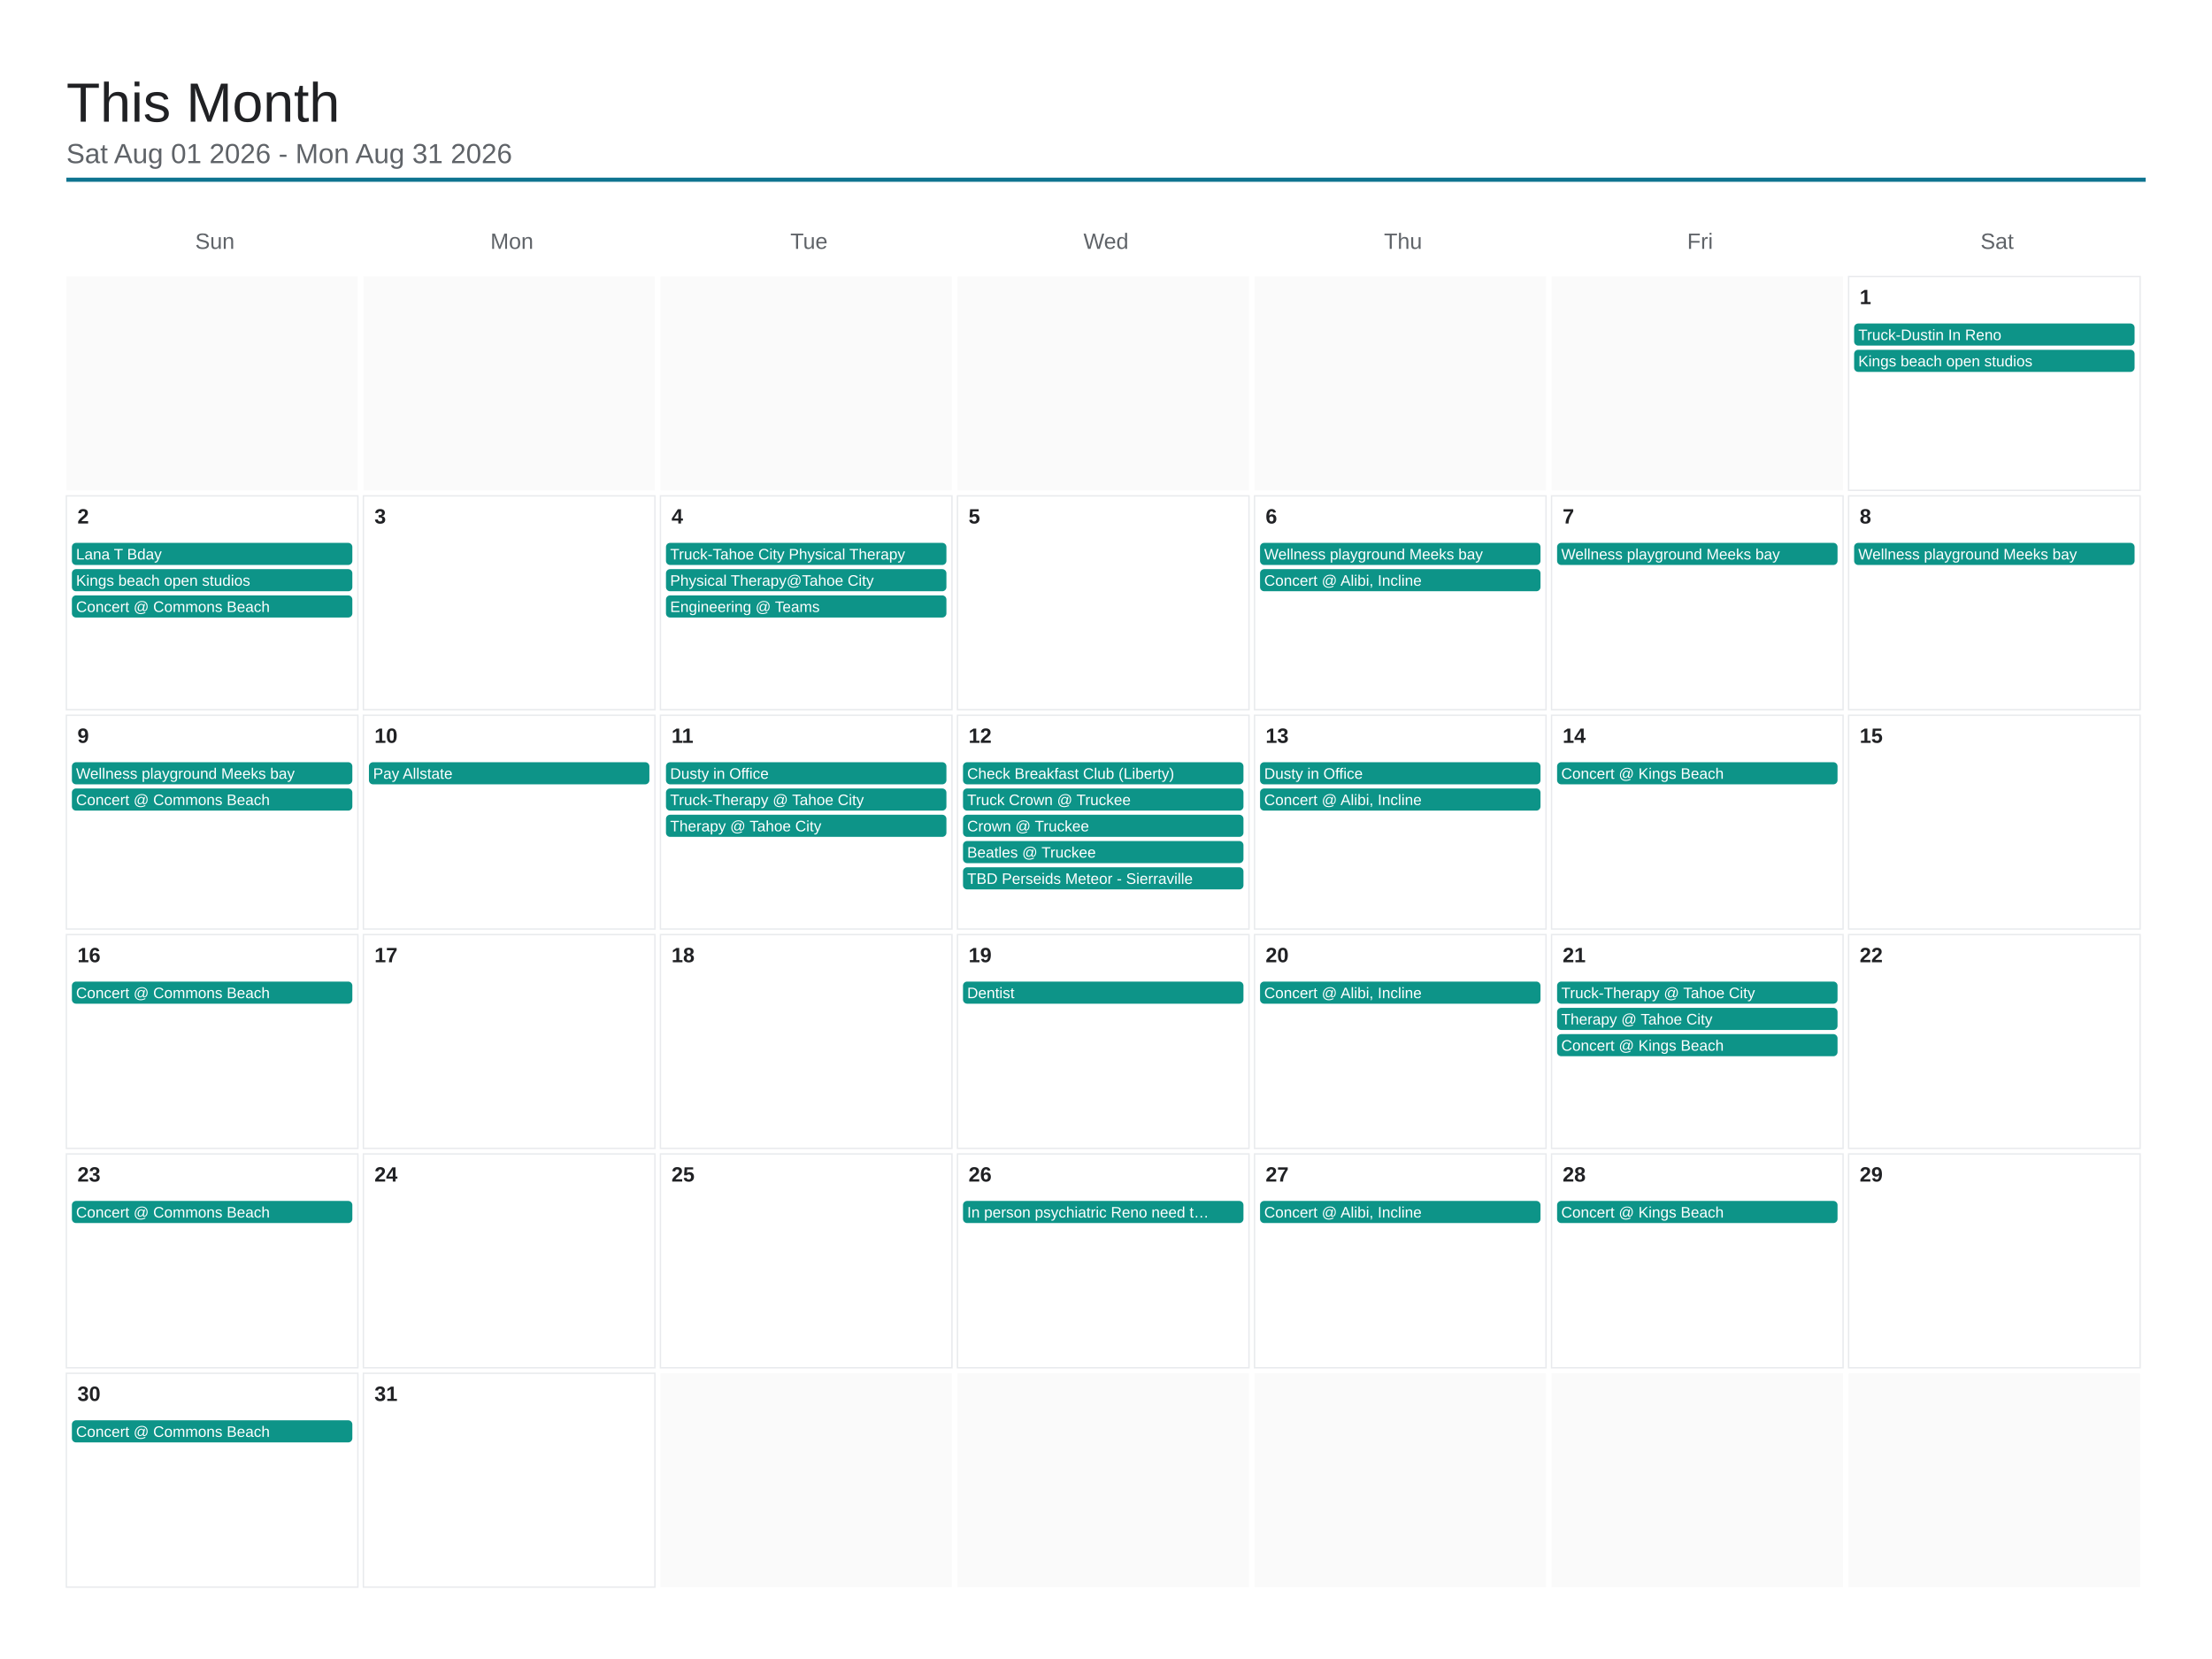
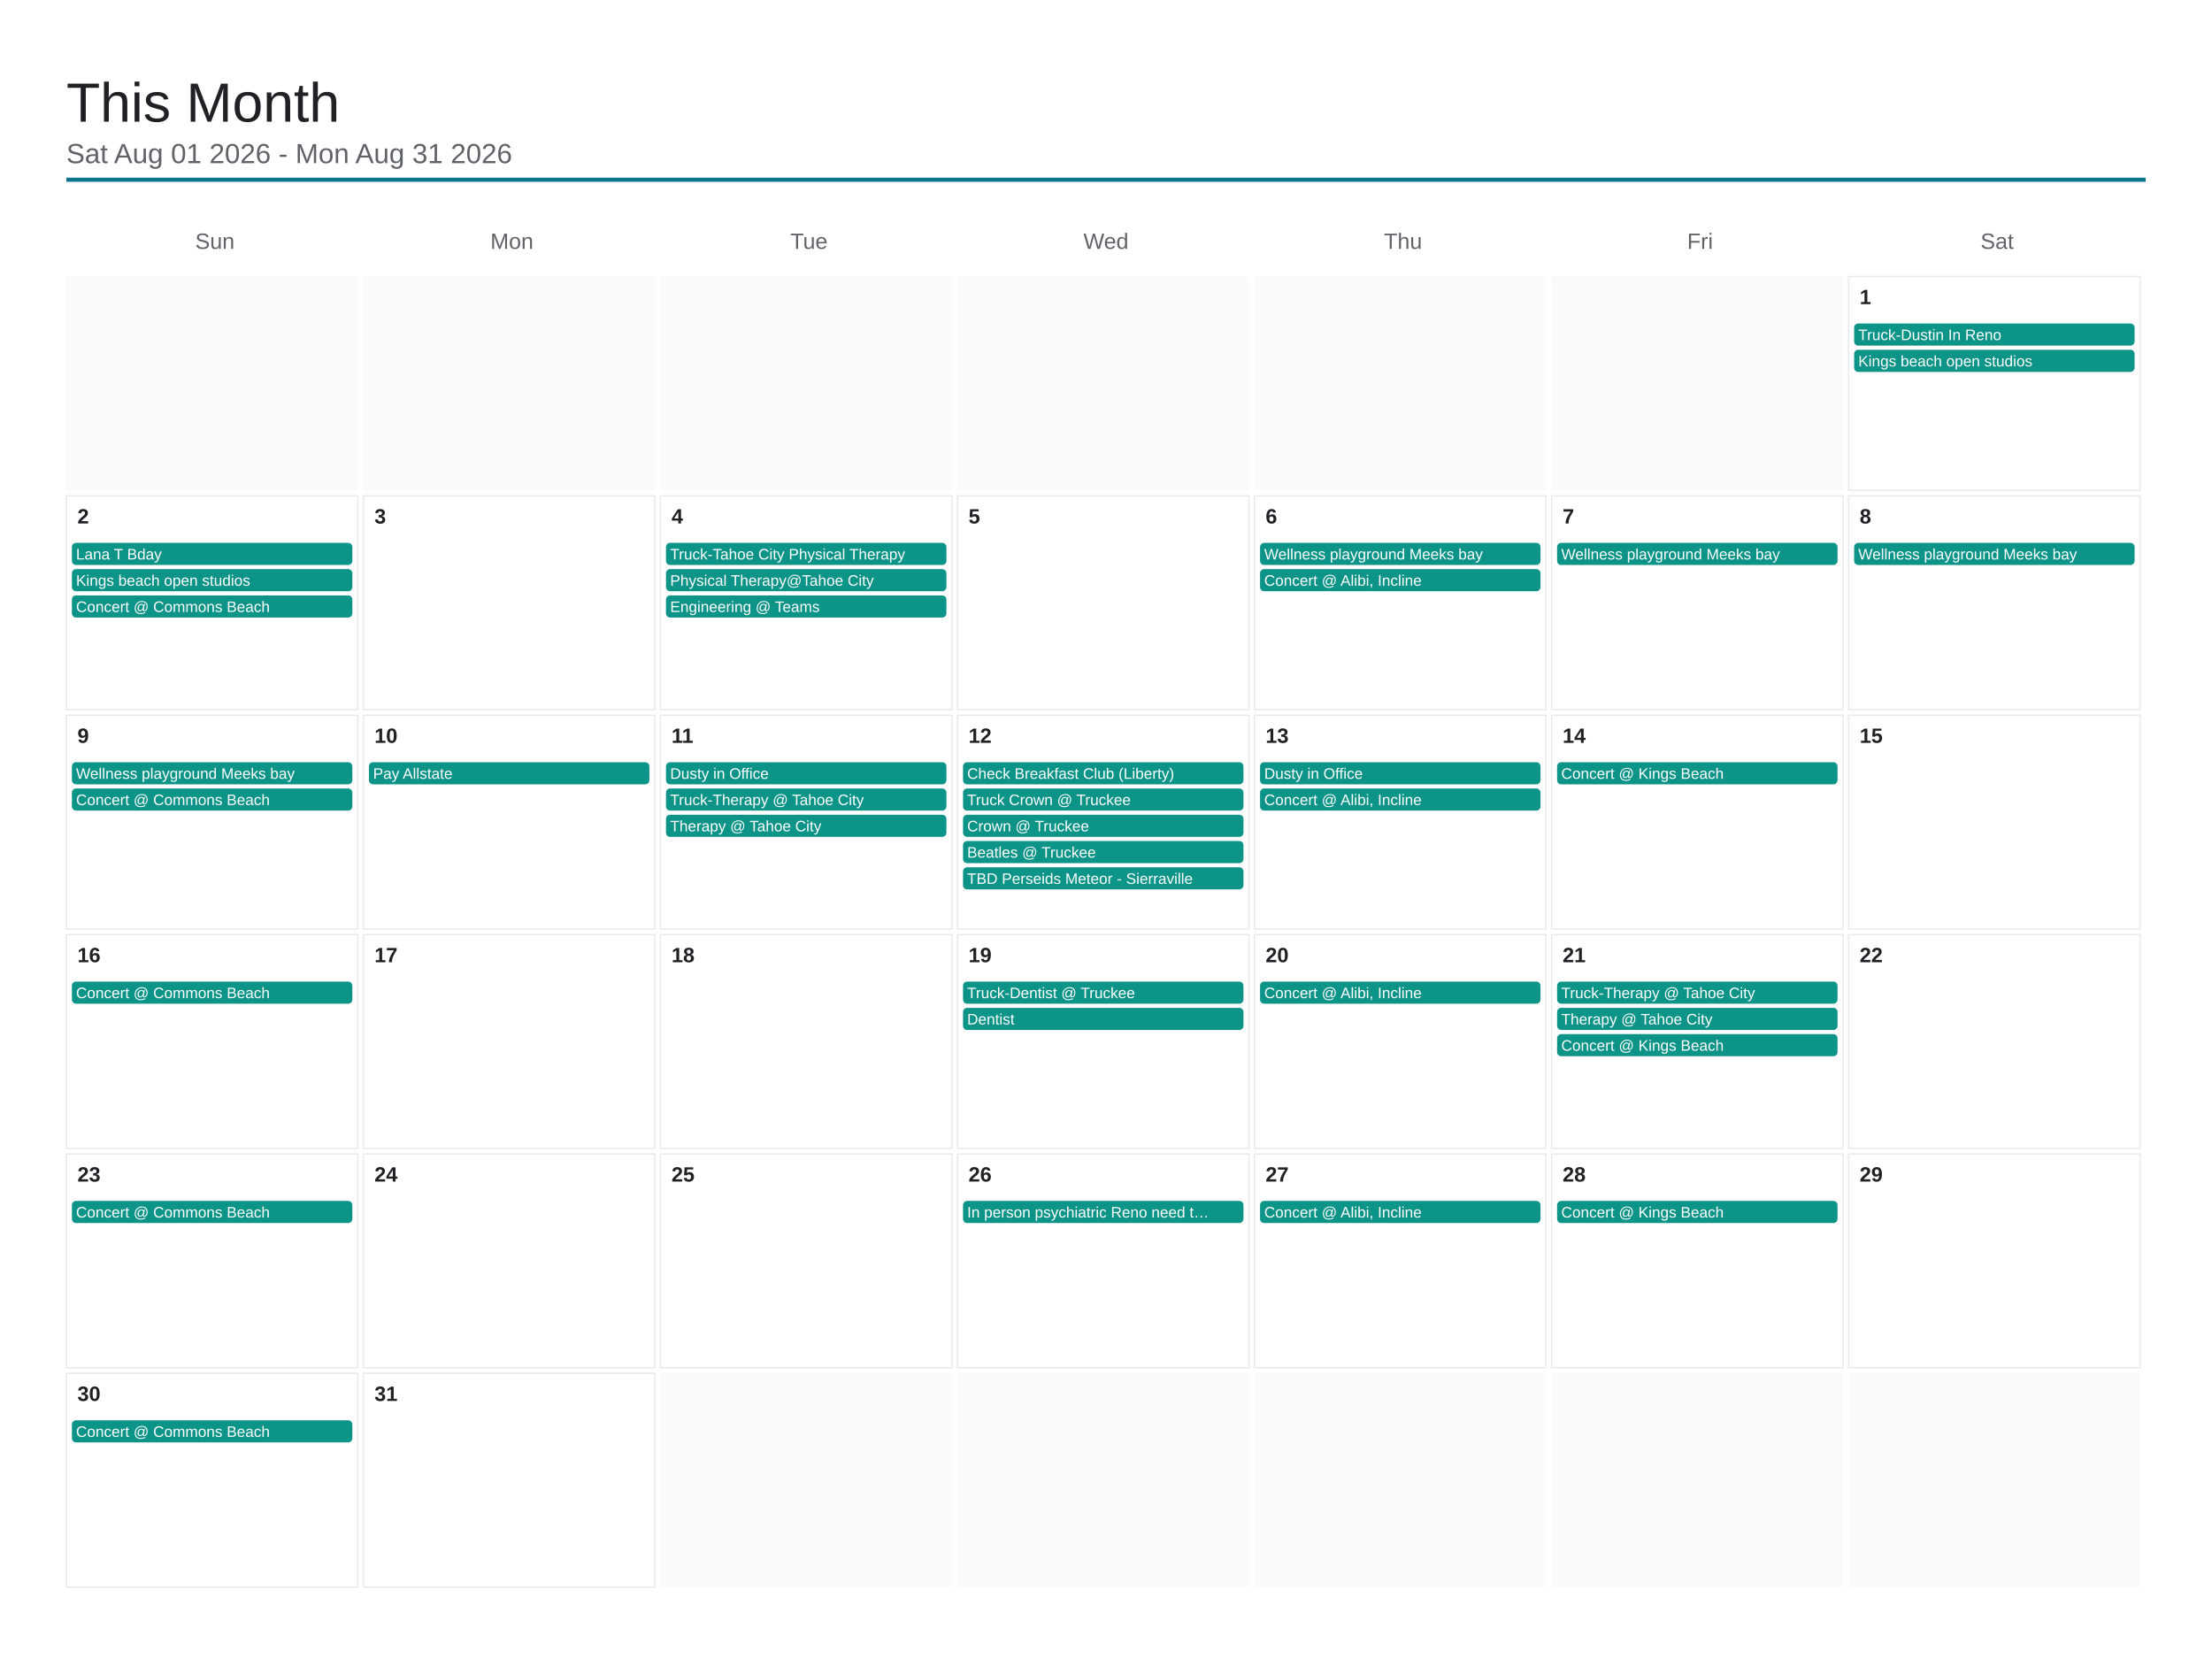
<svg xmlns="http://www.w3.org/2000/svg" viewBox="0 0 1600 1200" width="1600" height="1200">
  <rect x="0" y="0" width="1600" height="1200" fill="#ffffff" />
  <text x="48" y="88" font-family="Arial, Helvetica, sans-serif" font-size="40" font-weight="500" fill="#202124">This Month</text>
  <text x="48" y="118" font-family="Arial, Helvetica, sans-serif" font-size="20" fill="#5f6368">Sat Aug 01 2026 - Mon Aug 31 2026</text>
  <line x1="48" y1="130" x2="1552" y2="130" stroke="#0e7490" stroke-width="3" />
  <text x="155.429" y="180" font-family="Arial, Helvetica, sans-serif" font-size="16" fill="#5f6368" text-anchor="middle">Sun</text>
  <text x="370.286" y="180" font-family="Arial, Helvetica, sans-serif" font-size="16" fill="#5f6368" text-anchor="middle">Mon</text>
  <text x="585.143" y="180" font-family="Arial, Helvetica, sans-serif" font-size="16" fill="#5f6368" text-anchor="middle">Tue</text>
  <text x="800" y="180" font-family="Arial, Helvetica, sans-serif" font-size="16" fill="#5f6368" text-anchor="middle">Wed</text>
  <text x="1014.857" y="180" font-family="Arial, Helvetica, sans-serif" font-size="16" fill="#5f6368" text-anchor="middle">Thu</text>
  <text x="1229.714" y="180" font-family="Arial, Helvetica, sans-serif" font-size="16" fill="#5f6368" text-anchor="middle">Fri</text>
  <text x="1444.571" y="180" font-family="Arial, Helvetica, sans-serif" font-size="16" fill="#5f6368" text-anchor="middle">Sat</text>
  <rect x="48" y="200" width="210.857" height="154.667" fill="#fafafa" />
  <rect x="262.857" y="200" width="210.857" height="154.667" fill="#fafafa" />
  <rect x="477.714" y="200" width="210.857" height="154.667" fill="#fafafa" />
  <rect x="692.571" y="200" width="210.857" height="154.667" fill="#fafafa" />
  <rect x="907.429" y="200" width="210.857" height="154.667" fill="#fafafa" />
  <rect x="1122.286" y="200" width="210.857" height="154.667" fill="#fafafa" />
  <rect x="1337.143" y="200" width="210.857" height="154.667" fill="none" stroke="#e8eaed" stroke-width="1" />
  <text x="1345.143" y="220" font-family="Arial, Helvetica, sans-serif" font-size="15" font-weight="600" fill="#202124">1</text>
  <rect x="1341.143" y="234" width="202.857" height="16" rx="3" fill="#0d9488" />
  <text x="1344.143" y="246" font-family="Arial, Helvetica, sans-serif" font-size="11" fill="#ffffff">Truck-Dustin In Reno</text>
  <rect x="1341.143" y="253" width="202.857" height="16" rx="3" fill="#0d9488" />
  <text x="1344.143" y="265" font-family="Arial, Helvetica, sans-serif" font-size="11" fill="#ffffff">Kings beach open studios</text>
  <rect x="48" y="358.667" width="210.857" height="154.667" fill="none" stroke="#e8eaed" stroke-width="1" />
  <text x="56" y="378.667" font-family="Arial, Helvetica, sans-serif" font-size="15" font-weight="600" fill="#202124">2</text>
  <rect x="52" y="392.667" width="202.857" height="16" rx="3" fill="#0d9488" />
  <text x="55" y="404.667" font-family="Arial, Helvetica, sans-serif" font-size="11" fill="#ffffff">Lana T Bday</text>
  <rect x="52" y="411.667" width="202.857" height="16" rx="3" fill="#0d9488" />
  <text x="55" y="423.667" font-family="Arial, Helvetica, sans-serif" font-size="11" fill="#ffffff">Kings beach open studios</text>
  <rect x="52" y="430.667" width="202.857" height="16" rx="3" fill="#0d9488" />
  <text x="55" y="442.667" font-family="Arial, Helvetica, sans-serif" font-size="11" fill="#ffffff">Concert @ Commons Beach</text>
  <rect x="262.857" y="358.667" width="210.857" height="154.667" fill="none" stroke="#e8eaed" stroke-width="1" />
  <text x="270.857" y="378.667" font-family="Arial, Helvetica, sans-serif" font-size="15" font-weight="600" fill="#202124">3</text>
  <rect x="477.714" y="358.667" width="210.857" height="154.667" fill="none" stroke="#e8eaed" stroke-width="1" />
  <text x="485.714" y="378.667" font-family="Arial, Helvetica, sans-serif" font-size="15" font-weight="600" fill="#202124">4</text>
  <rect x="481.714" y="392.667" width="202.857" height="16" rx="3" fill="#0d9488" />
  <text x="484.714" y="404.667" font-family="Arial, Helvetica, sans-serif" font-size="11" fill="#ffffff">Truck-Tahoe City Physical Therapy</text>
  <rect x="481.714" y="411.667" width="202.857" height="16" rx="3" fill="#0d9488" />
  <text x="484.714" y="423.667" font-family="Arial, Helvetica, sans-serif" font-size="11" fill="#ffffff">Physical Therapy@Tahoe City</text>
  <rect x="481.714" y="430.667" width="202.857" height="16" rx="3" fill="#0d9488" />
  <text x="484.714" y="442.667" font-family="Arial, Helvetica, sans-serif" font-size="11" fill="#ffffff">Engineering @ Teams</text>
  <rect x="692.571" y="358.667" width="210.857" height="154.667" fill="none" stroke="#e8eaed" stroke-width="1" />
  <text x="700.571" y="378.667" font-family="Arial, Helvetica, sans-serif" font-size="15" font-weight="600" fill="#202124">5</text>
  <rect x="907.429" y="358.667" width="210.857" height="154.667" fill="none" stroke="#e8eaed" stroke-width="1" />
  <text x="915.429" y="378.667" font-family="Arial, Helvetica, sans-serif" font-size="15" font-weight="600" fill="#202124">6</text>
  <rect x="911.429" y="392.667" width="202.857" height="16" rx="3" fill="#0d9488" />
  <text x="914.429" y="404.667" font-family="Arial, Helvetica, sans-serif" font-size="11" fill="#ffffff">Wellness playground Meeks bay</text>
  <rect x="911.429" y="411.667" width="202.857" height="16" rx="3" fill="#0d9488" />
  <text x="914.429" y="423.667" font-family="Arial, Helvetica, sans-serif" font-size="11" fill="#ffffff">Concert @ Alibi, Incline</text>
  <rect x="1122.286" y="358.667" width="210.857" height="154.667" fill="none" stroke="#e8eaed" stroke-width="1" />
  <text x="1130.286" y="378.667" font-family="Arial, Helvetica, sans-serif" font-size="15" font-weight="600" fill="#202124">7</text>
  <rect x="1126.286" y="392.667" width="202.857" height="16" rx="3" fill="#0d9488" />
  <text x="1129.286" y="404.667" font-family="Arial, Helvetica, sans-serif" font-size="11" fill="#ffffff">Wellness playground Meeks bay</text>
  <rect x="1337.143" y="358.667" width="210.857" height="154.667" fill="none" stroke="#e8eaed" stroke-width="1" />
  <text x="1345.143" y="378.667" font-family="Arial, Helvetica, sans-serif" font-size="15" font-weight="600" fill="#202124">8</text>
  <rect x="1341.143" y="392.667" width="202.857" height="16" rx="3" fill="#0d9488" />
  <text x="1344.143" y="404.667" font-family="Arial, Helvetica, sans-serif" font-size="11" fill="#ffffff">Wellness playground Meeks bay</text>
  <rect x="48" y="517.333" width="210.857" height="154.667" fill="none" stroke="#e8eaed" stroke-width="1" />
  <text x="56" y="537.333" font-family="Arial, Helvetica, sans-serif" font-size="15" font-weight="600" fill="#202124">9</text>
  <rect x="52" y="551.333" width="202.857" height="16" rx="3" fill="#0d9488" />
  <text x="55" y="563.333" font-family="Arial, Helvetica, sans-serif" font-size="11" fill="#ffffff">Wellness playground Meeks bay</text>
  <rect x="52" y="570.333" width="202.857" height="16" rx="3" fill="#0d9488" />
  <text x="55" y="582.333" font-family="Arial, Helvetica, sans-serif" font-size="11" fill="#ffffff">Concert @ Commons Beach</text>
  <rect x="262.857" y="517.333" width="210.857" height="154.667" fill="none" stroke="#e8eaed" stroke-width="1" />
  <text x="270.857" y="537.333" font-family="Arial, Helvetica, sans-serif" font-size="15" font-weight="600" fill="#202124">10</text>
  <rect x="266.857" y="551.333" width="202.857" height="16" rx="3" fill="#0d9488" />
  <text x="269.857" y="563.333" font-family="Arial, Helvetica, sans-serif" font-size="11" fill="#ffffff">Pay Allstate</text>
  <rect x="477.714" y="517.333" width="210.857" height="154.667" fill="none" stroke="#e8eaed" stroke-width="1" />
  <text x="485.714" y="537.333" font-family="Arial, Helvetica, sans-serif" font-size="15" font-weight="600" fill="#202124">11</text>
  <rect x="481.714" y="551.333" width="202.857" height="16" rx="3" fill="#0d9488" />
  <text x="484.714" y="563.333" font-family="Arial, Helvetica, sans-serif" font-size="11" fill="#ffffff">Dusty in Office</text>
  <rect x="481.714" y="570.333" width="202.857" height="16" rx="3" fill="#0d9488" />
  <text x="484.714" y="582.333" font-family="Arial, Helvetica, sans-serif" font-size="11" fill="#ffffff">Truck-Therapy @ Tahoe City</text>
  <rect x="481.714" y="589.333" width="202.857" height="16" rx="3" fill="#0d9488" />
  <text x="484.714" y="601.333" font-family="Arial, Helvetica, sans-serif" font-size="11" fill="#ffffff">Therapy @ Tahoe City</text>
  <rect x="692.571" y="517.333" width="210.857" height="154.667" fill="none" stroke="#e8eaed" stroke-width="1" />
  <text x="700.571" y="537.333" font-family="Arial, Helvetica, sans-serif" font-size="15" font-weight="600" fill="#202124">12</text>
  <rect x="696.571" y="551.333" width="202.857" height="16" rx="3" fill="#0d9488" />
  <text x="699.571" y="563.333" font-family="Arial, Helvetica, sans-serif" font-size="11" fill="#ffffff">Check Breakfast Club (Liberty)</text>
  <rect x="696.571" y="570.333" width="202.857" height="16" rx="3" fill="#0d9488" />
  <text x="699.571" y="582.333" font-family="Arial, Helvetica, sans-serif" font-size="11" fill="#ffffff">Truck Crown @ Truckee</text>
  <rect x="696.571" y="589.333" width="202.857" height="16" rx="3" fill="#0d9488" />
  <text x="699.571" y="601.333" font-family="Arial, Helvetica, sans-serif" font-size="11" fill="#ffffff">Crown @ Truckee</text>
  <rect x="696.571" y="608.333" width="202.857" height="16" rx="3" fill="#0d9488" />
  <text x="699.571" y="620.333" font-family="Arial, Helvetica, sans-serif" font-size="11" fill="#ffffff">Beatles @ Truckee</text>
  <rect x="696.571" y="627.333" width="202.857" height="16" rx="3" fill="#0d9488" />
  <text x="699.571" y="639.333" font-family="Arial, Helvetica, sans-serif" font-size="11" fill="#ffffff">TBD Perseids Meteor - Sierraville</text>
  <rect x="907.429" y="517.333" width="210.857" height="154.667" fill="none" stroke="#e8eaed" stroke-width="1" />
  <text x="915.429" y="537.333" font-family="Arial, Helvetica, sans-serif" font-size="15" font-weight="600" fill="#202124">13</text>
  <rect x="911.429" y="551.333" width="202.857" height="16" rx="3" fill="#0d9488" />
  <text x="914.429" y="563.333" font-family="Arial, Helvetica, sans-serif" font-size="11" fill="#ffffff">Dusty in Office</text>
  <rect x="911.429" y="570.333" width="202.857" height="16" rx="3" fill="#0d9488" />
  <text x="914.429" y="582.333" font-family="Arial, Helvetica, sans-serif" font-size="11" fill="#ffffff">Concert @ Alibi, Incline</text>
  <rect x="1122.286" y="517.333" width="210.857" height="154.667" fill="none" stroke="#e8eaed" stroke-width="1" />
  <text x="1130.286" y="537.333" font-family="Arial, Helvetica, sans-serif" font-size="15" font-weight="600" fill="#202124">14</text>
  <rect x="1126.286" y="551.333" width="202.857" height="16" rx="3" fill="#0d9488" />
  <text x="1129.286" y="563.333" font-family="Arial, Helvetica, sans-serif" font-size="11" fill="#ffffff">Concert @ Kings Beach</text>
  <rect x="1337.143" y="517.333" width="210.857" height="154.667" fill="none" stroke="#e8eaed" stroke-width="1" />
  <text x="1345.143" y="537.333" font-family="Arial, Helvetica, sans-serif" font-size="15" font-weight="600" fill="#202124">15</text>
  <rect x="48" y="676" width="210.857" height="154.667" fill="none" stroke="#e8eaed" stroke-width="1" />
  <text x="56" y="696" font-family="Arial, Helvetica, sans-serif" font-size="15" font-weight="600" fill="#202124">16</text>
  <rect x="52" y="710" width="202.857" height="16" rx="3" fill="#0d9488" />
  <text x="55" y="722" font-family="Arial, Helvetica, sans-serif" font-size="11" fill="#ffffff">Concert @ Commons Beach</text>
  <rect x="262.857" y="676" width="210.857" height="154.667" fill="none" stroke="#e8eaed" stroke-width="1" />
  <text x="270.857" y="696" font-family="Arial, Helvetica, sans-serif" font-size="15" font-weight="600" fill="#202124">17</text>
  <rect x="477.714" y="676" width="210.857" height="154.667" fill="none" stroke="#e8eaed" stroke-width="1" />
  <text x="485.714" y="696" font-family="Arial, Helvetica, sans-serif" font-size="15" font-weight="600" fill="#202124">18</text>
  <rect x="692.571" y="676" width="210.857" height="154.667" fill="none" stroke="#e8eaed" stroke-width="1" />
  <text x="700.571" y="696" font-family="Arial, Helvetica, sans-serif" font-size="15" font-weight="600" fill="#202124">19</text>
  <rect x="696.571" y="710" width="202.857" height="16" rx="3" fill="#0d9488" />
-   <text x="699.571" y="722" font-family="Arial, Helvetica, sans-serif" font-size="11" fill="#ffffff">Dentist</text>
+   <text x="699.571" y="722" font-family="Arial, Helvetica, sans-serif" font-size="11" fill="#ffffff">Truck-Dentist @ Truckee</text>
+   <rect x="696.571" y="729" width="202.857" height="16" rx="3" fill="#0d9488" />
+   <text x="699.571" y="741" font-family="Arial, Helvetica, sans-serif" font-size="11" fill="#ffffff">Dentist</text>
  <rect x="907.429" y="676" width="210.857" height="154.667" fill="none" stroke="#e8eaed" stroke-width="1" />
  <text x="915.429" y="696" font-family="Arial, Helvetica, sans-serif" font-size="15" font-weight="600" fill="#202124">20</text>
  <rect x="911.429" y="710" width="202.857" height="16" rx="3" fill="#0d9488" />
  <text x="914.429" y="722" font-family="Arial, Helvetica, sans-serif" font-size="11" fill="#ffffff">Concert @ Alibi, Incline</text>
  <rect x="1122.286" y="676" width="210.857" height="154.667" fill="none" stroke="#e8eaed" stroke-width="1" />
  <text x="1130.286" y="696" font-family="Arial, Helvetica, sans-serif" font-size="15" font-weight="600" fill="#202124">21</text>
  <rect x="1126.286" y="710" width="202.857" height="16" rx="3" fill="#0d9488" />
  <text x="1129.286" y="722" font-family="Arial, Helvetica, sans-serif" font-size="11" fill="#ffffff">Truck-Therapy @ Tahoe City</text>
  <rect x="1126.286" y="729" width="202.857" height="16" rx="3" fill="#0d9488" />
  <text x="1129.286" y="741" font-family="Arial, Helvetica, sans-serif" font-size="11" fill="#ffffff">Therapy @ Tahoe City</text>
  <rect x="1126.286" y="748" width="202.857" height="16" rx="3" fill="#0d9488" />
  <text x="1129.286" y="760" font-family="Arial, Helvetica, sans-serif" font-size="11" fill="#ffffff">Concert @ Kings Beach</text>
  <rect x="1337.143" y="676" width="210.857" height="154.667" fill="none" stroke="#e8eaed" stroke-width="1" />
  <text x="1345.143" y="696" font-family="Arial, Helvetica, sans-serif" font-size="15" font-weight="600" fill="#202124">22</text>
  <rect x="48" y="834.667" width="210.857" height="154.667" fill="none" stroke="#e8eaed" stroke-width="1" />
  <text x="56" y="854.667" font-family="Arial, Helvetica, sans-serif" font-size="15" font-weight="600" fill="#202124">23</text>
  <rect x="52" y="868.667" width="202.857" height="16" rx="3" fill="#0d9488" />
  <text x="55" y="880.667" font-family="Arial, Helvetica, sans-serif" font-size="11" fill="#ffffff">Concert @ Commons Beach</text>
  <rect x="262.857" y="834.667" width="210.857" height="154.667" fill="none" stroke="#e8eaed" stroke-width="1" />
  <text x="270.857" y="854.667" font-family="Arial, Helvetica, sans-serif" font-size="15" font-weight="600" fill="#202124">24</text>
  <rect x="477.714" y="834.667" width="210.857" height="154.667" fill="none" stroke="#e8eaed" stroke-width="1" />
  <text x="485.714" y="854.667" font-family="Arial, Helvetica, sans-serif" font-size="15" font-weight="600" fill="#202124">25</text>
  <rect x="692.571" y="834.667" width="210.857" height="154.667" fill="none" stroke="#e8eaed" stroke-width="1" />
  <text x="700.571" y="854.667" font-family="Arial, Helvetica, sans-serif" font-size="15" font-weight="600" fill="#202124">26</text>
  <rect x="696.571" y="868.667" width="202.857" height="16" rx="3" fill="#0d9488" />
  <text x="699.571" y="880.667" font-family="Arial, Helvetica, sans-serif" font-size="11" fill="#ffffff">In person psychiatric Reno need t…</text>
  <rect x="907.429" y="834.667" width="210.857" height="154.667" fill="none" stroke="#e8eaed" stroke-width="1" />
  <text x="915.429" y="854.667" font-family="Arial, Helvetica, sans-serif" font-size="15" font-weight="600" fill="#202124">27</text>
  <rect x="911.429" y="868.667" width="202.857" height="16" rx="3" fill="#0d9488" />
  <text x="914.429" y="880.667" font-family="Arial, Helvetica, sans-serif" font-size="11" fill="#ffffff">Concert @ Alibi, Incline</text>
  <rect x="1122.286" y="834.667" width="210.857" height="154.667" fill="none" stroke="#e8eaed" stroke-width="1" />
  <text x="1130.286" y="854.667" font-family="Arial, Helvetica, sans-serif" font-size="15" font-weight="600" fill="#202124">28</text>
  <rect x="1126.286" y="868.667" width="202.857" height="16" rx="3" fill="#0d9488" />
  <text x="1129.286" y="880.667" font-family="Arial, Helvetica, sans-serif" font-size="11" fill="#ffffff">Concert @ Kings Beach</text>
  <rect x="1337.143" y="834.667" width="210.857" height="154.667" fill="none" stroke="#e8eaed" stroke-width="1" />
  <text x="1345.143" y="854.667" font-family="Arial, Helvetica, sans-serif" font-size="15" font-weight="600" fill="#202124">29</text>
  <rect x="48" y="993.333" width="210.857" height="154.667" fill="none" stroke="#e8eaed" stroke-width="1" />
  <text x="56" y="1013.333" font-family="Arial, Helvetica, sans-serif" font-size="15" font-weight="600" fill="#202124">30</text>
  <rect x="52" y="1027.333" width="202.857" height="16" rx="3" fill="#0d9488" />
  <text x="55" y="1039.333" font-family="Arial, Helvetica, sans-serif" font-size="11" fill="#ffffff">Concert @ Commons Beach</text>
  <rect x="262.857" y="993.333" width="210.857" height="154.667" fill="none" stroke="#e8eaed" stroke-width="1" />
  <text x="270.857" y="1013.333" font-family="Arial, Helvetica, sans-serif" font-size="15" font-weight="600" fill="#202124">31</text>
  <rect x="477.714" y="993.333" width="210.857" height="154.667" fill="#fafafa" />
  <rect x="692.571" y="993.333" width="210.857" height="154.667" fill="#fafafa" />
  <rect x="907.429" y="993.333" width="210.857" height="154.667" fill="#fafafa" />
  <rect x="1122.286" y="993.333" width="210.857" height="154.667" fill="#fafafa" />
  <rect x="1337.143" y="993.333" width="210.857" height="154.667" fill="#fafafa" />
</svg>
